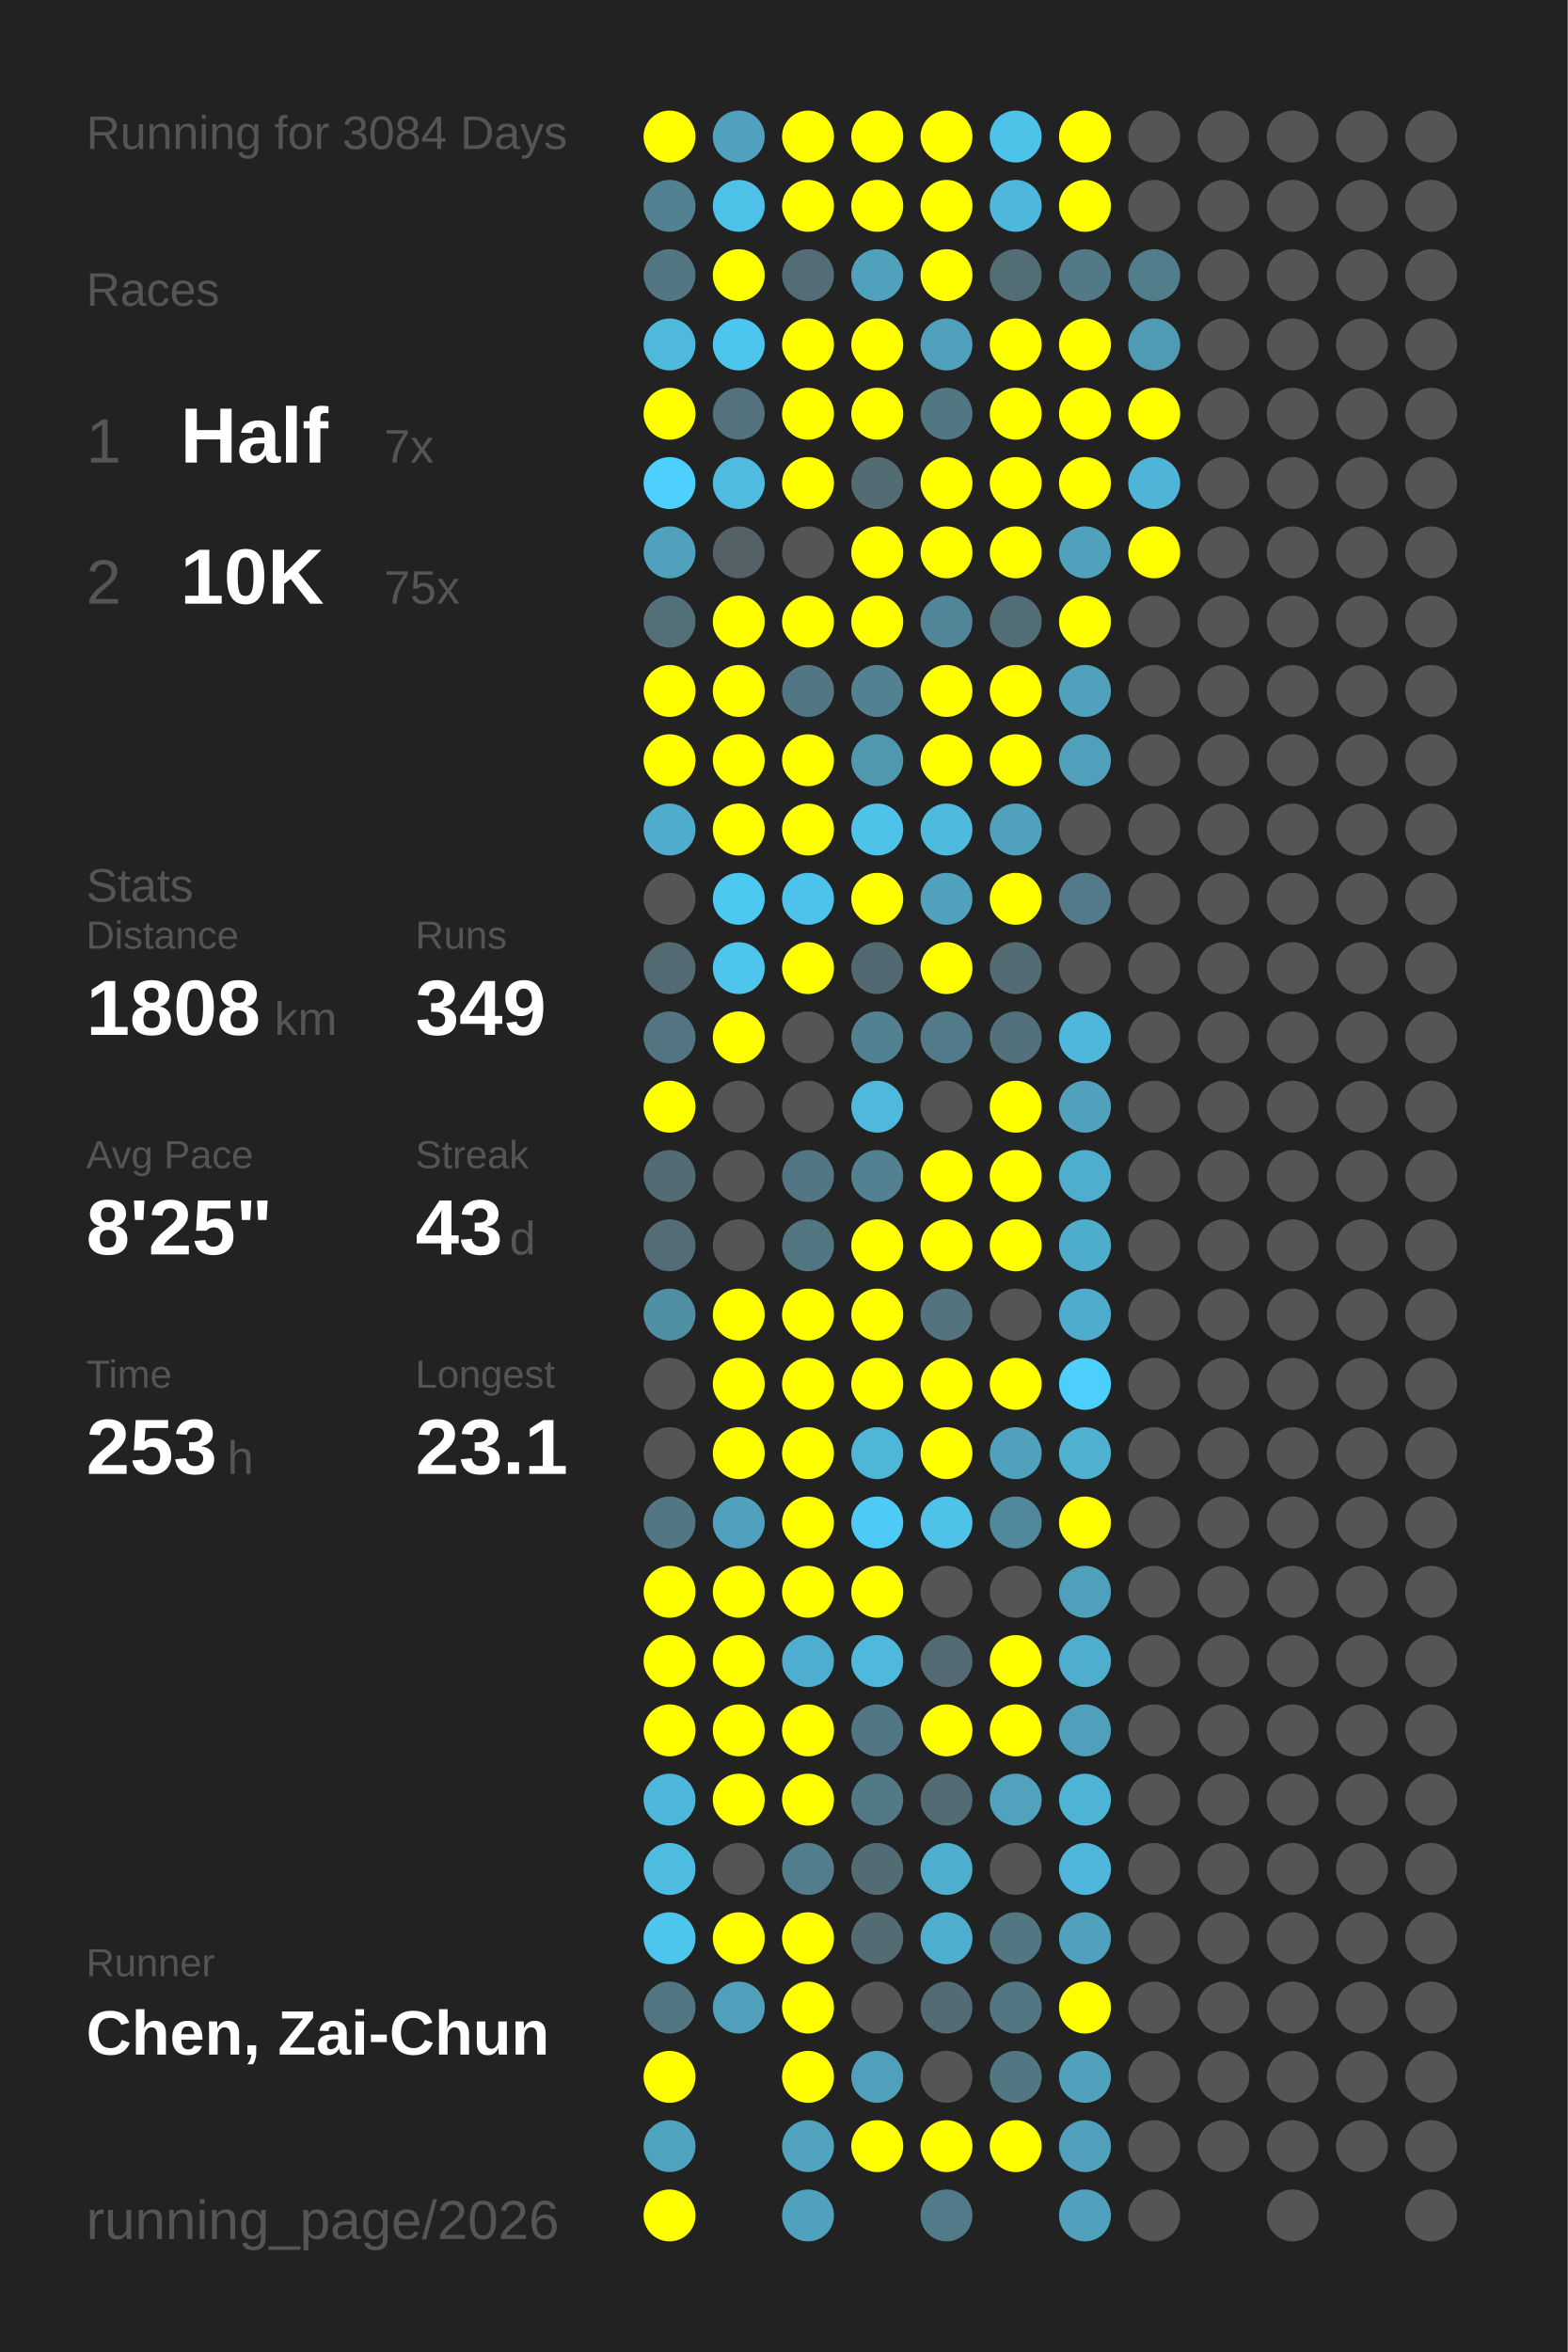
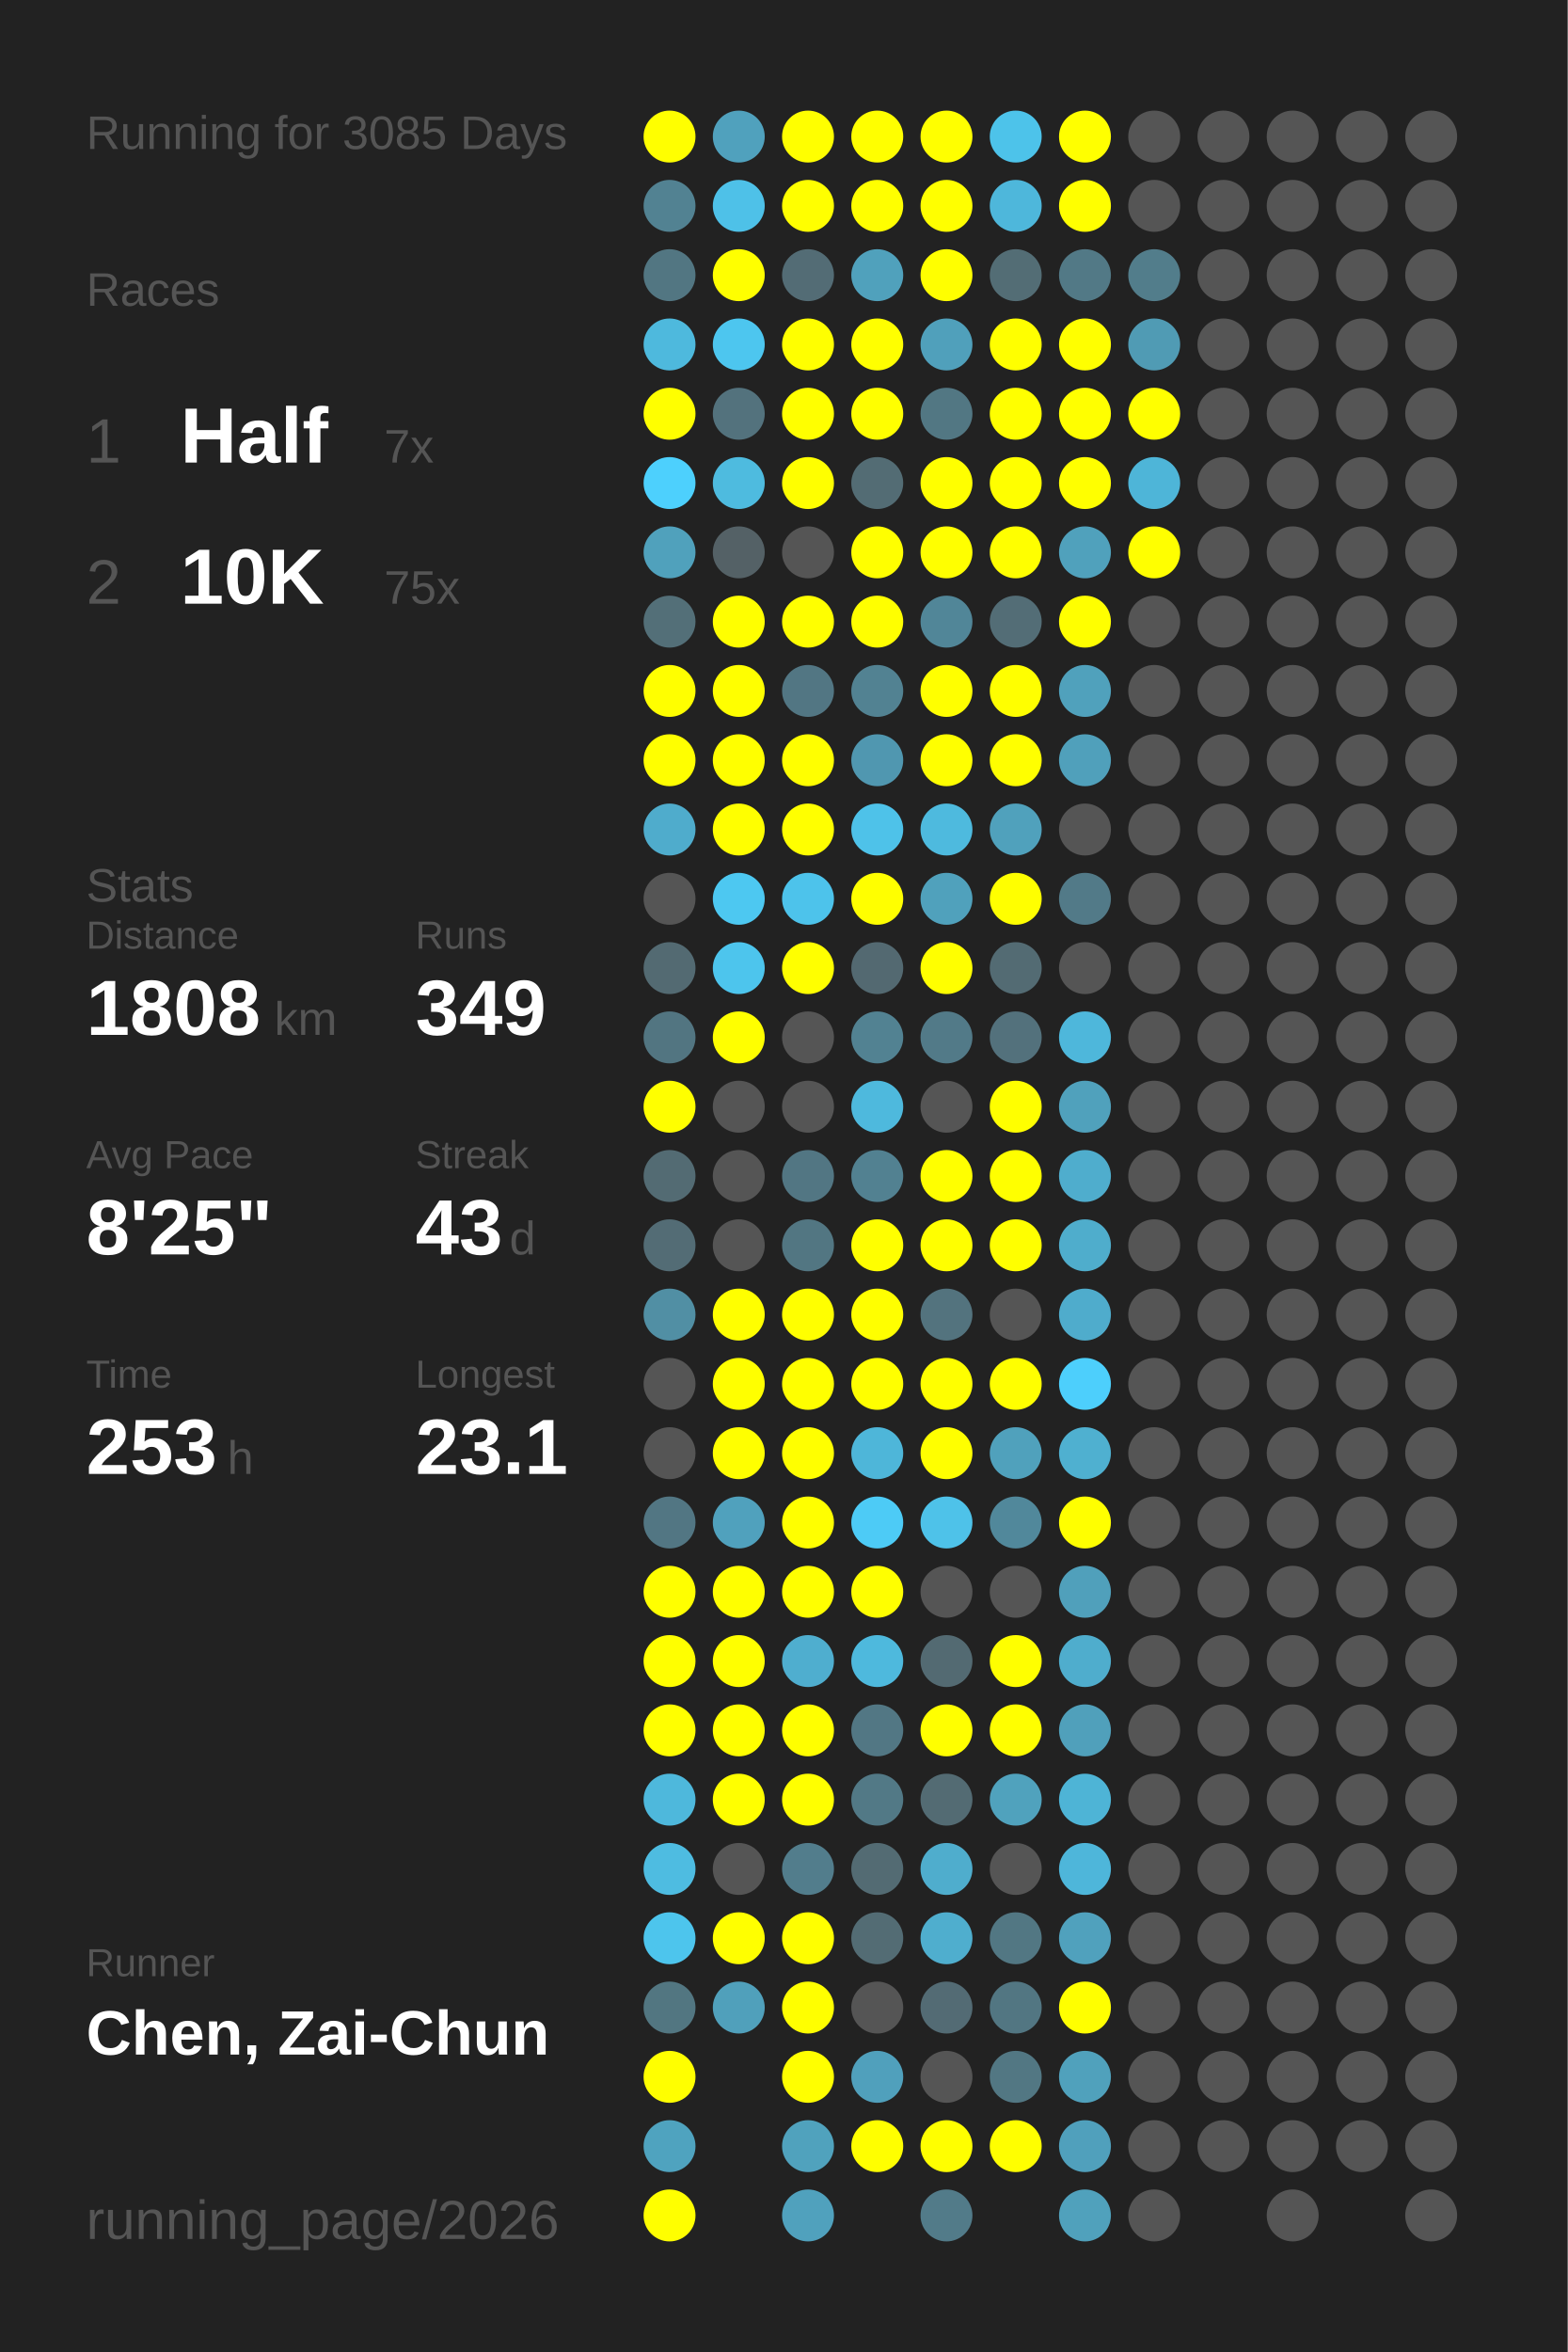
<svg xmlns="http://www.w3.org/2000/svg" baseProfile="full" height="300mm" version="1.1" viewBox="0,0,200,300" width="200mm">
  <defs />
  <rect fill="#222222" height="300" width="200" x="0" y="0" />
-   <text fill="#555555" style="font-size:6px; font-family:Arial;" x="11" y="19">Running for 3084 Days</text>
+   <text fill="#555555" style="font-size:6px; font-family:Arial;" x="11" y="19">Running for 3085 Days</text>
  <text fill="#555555" style="font-size:6px; font-family:Arial;" x="11" y="39">Races</text>
  <text fill="#555555" style="font-size:8px; font-family:Arial;" x="11" y="59">1</text>
  <text fill="#FFFFFF" style="font-size:10px; font-family:Arial; font-weight:bold;" x="23" y="59">Half</text>
  <text fill="#555555" style="font-size:6px; font-family:Arial;" x="49" y="59">7x</text>
  <text fill="#555555" style="font-size:8px; font-family:Arial;" x="11" y="77">2</text>
  <text fill="#FFFFFF" style="font-size:10px; font-family:Arial; font-weight:bold;" x="23" y="77">10K</text>
  <text fill="#555555" style="font-size:6px; font-family:Arial;" x="49" y="77">75x</text>
  <text fill="#555555" style="font-size:6px; font-family:Arial;" x="11" y="115">Stats</text>
  <text fill="#555555" style="font-size:5px; font-family:Arial;" x="11" y="121">Distance</text>
  <text fill="#FFFFFF" style="font-size:10px; font-family:Arial; font-weight:bold;" x="11" y="132">1808</text>
  <text fill="#555555" style="font-size:6px; font-family:Arial;" x="35" y="132">km</text>
  <text fill="#555555" style="font-size:5px; font-family:Arial;" x="53" y="121">Runs</text>
  <text fill="#FFFFFF" style="font-size:10px; font-family:Arial; font-weight:bold;" x="53" y="132">349</text>
  <text fill="#555555" style="font-size:5px; font-family:Arial;" x="11" y="149">Avg Pace</text>
  <text fill="#FFFFFF" style="font-size:10px; font-family:Arial; font-weight:bold;" x="11" y="160">8'25"</text>
  <text fill="#555555" style="font-size:5px; font-family:Arial;" x="53" y="149">Streak</text>
  <text fill="#FFFFFF" style="font-size:10px; font-family:Arial; font-weight:bold;" x="53" y="160">43</text>
  <text fill="#555555" style="font-size:6px; font-family:Arial;" x="65" y="160">d</text>
  <text fill="#555555" style="font-size:5px; font-family:Arial;" x="11" y="177">Time</text>
  <text fill="#FFFFFF" style="font-size:10px; font-family:Arial; font-weight:bold;" x="11" y="188">253</text>
  <text fill="#555555" style="font-size:6px; font-family:Arial;" x="29" y="188">h</text>
  <text fill="#555555" style="font-size:5px; font-family:Arial;" x="53" y="177">Longest</text>
  <text fill="#FFFFFF" style="font-size:10px; font-family:Arial; font-weight:bold;" x="53" y="188">23.1</text>
  <text fill="#555555" style="font-size:5px; font-family:Arial;" x="11" y="252.065">Runner</text>
  <text fill="#FFFFFF" style="font-size:8px; font-family:Arial; font-weight:bold;" x="11" y="262.065">Chen, Zai-Chun</text>
  <text fill="#555555" style="font-size:7px; font-family:Arial;" x="11" y="285.581">running_page/2026</text>
  <circle cx="85.417" cy="17.419" fill="#FFFF00" r="3.312" />
  <circle cx="85.417" cy="26.258" fill="#528292" r="3.312" />
  <circle cx="85.417" cy="35.097" fill="#527682" r="3.312" />
  <circle cx="85.417" cy="43.935" fill="#4eb9dd" r="3.312" />
  <circle cx="85.417" cy="52.774" fill="#FFFF00" r="3.312" />
  <circle cx="85.417" cy="61.613" fill="#4dd0fd" r="3.312" />
  <circle cx="85.417" cy="70.452" fill="#50a1bc" r="3.312" />
  <circle cx="85.417" cy="79.29" fill="#536f78" r="3.312" />
  <circle cx="85.417" cy="88.129" fill="#FFFF00" r="3.312" />
  <circle cx="85.417" cy="96.968" fill="#FFFF00" r="3.312" />
  <circle cx="85.417" cy="105.806" fill="#4faccc" r="3.312" />
  <circle cx="85.417" cy="114.645" fill="#555555" r="3.312" />
  <circle cx="85.417" cy="123.484" fill="#536a72" r="3.312" />
  <circle cx="85.417" cy="132.323" fill="#527581" r="3.312" />
  <circle cx="85.417" cy="141.161" fill="#FFFF00" r="3.312" />
  <circle cx="85.417" cy="150" fill="#536b73" r="3.312" />
  <circle cx="85.417" cy="158.839" fill="#536c75" r="3.312" />
  <circle cx="85.417" cy="167.677" fill="#518fa4" r="3.312" />
  <circle cx="85.417" cy="176.516" fill="#555555" r="3.312" />
  <circle cx="85.417" cy="185.355" fill="#555555" r="3.312" />
  <circle cx="85.417" cy="194.194" fill="#527683" r="3.312" />
  <circle cx="85.417" cy="203.032" fill="#FFFF00" r="3.312" />
  <circle cx="85.417" cy="211.871" fill="#FFFF00" r="3.312" />
  <circle cx="85.417" cy="220.71" fill="#FFFF00" r="3.312" />
  <circle cx="85.417" cy="229.548" fill="#4eb8dc" r="3.312" />
  <circle cx="85.417" cy="238.387" fill="#4ebce1" r="3.312" />
  <circle cx="85.417" cy="247.226" fill="#4dc5ed" r="3.312" />
  <circle cx="85.417" cy="256.065" fill="#527681" r="3.312" />
  <circle cx="85.417" cy="264.903" fill="#FFFF00" r="3.312" />
  <circle cx="85.417" cy="273.742" fill="#4fa3bf" r="3.312" />
  <circle cx="85.417" cy="282.581" fill="#FFFF00" r="3.312" />
  <circle cx="94.25" cy="17.419" fill="#50a1bd" r="3.312" />
  <circle cx="94.25" cy="26.258" fill="#4ec1e8" r="3.312" />
  <circle cx="94.25" cy="35.097" fill="#FFFF00" r="3.312" />
  <circle cx="94.25" cy="43.935" fill="#4dc6ef" r="3.312" />
  <circle cx="94.25" cy="52.774" fill="#53727d" r="3.312" />
  <circle cx="94.25" cy="61.613" fill="#4ebbdf" r="3.312" />
  <circle cx="94.25" cy="70.452" fill="#546166" r="3.312" />
  <circle cx="94.25" cy="79.29" fill="#FFFF00" r="3.312" />
  <circle cx="94.25" cy="88.129" fill="#FFFF00" r="3.312" />
  <circle cx="94.25" cy="96.968" fill="#FFFF00" r="3.312" />
  <circle cx="94.25" cy="105.806" fill="#FFFF00" r="3.312" />
  <circle cx="94.25" cy="114.645" fill="#4dc8f1" r="3.312" />
  <circle cx="94.25" cy="123.484" fill="#4dc5ed" r="3.312" />
  <circle cx="94.25" cy="132.323" fill="#FFFF00" r="3.312" />
  <circle cx="94.25" cy="141.161" fill="#555555" r="3.312" />
  <circle cx="94.25" cy="150" fill="#555555" r="3.312" />
  <circle cx="94.25" cy="158.839" fill="#555555" r="3.312" />
  <circle cx="94.25" cy="167.677" fill="#FFFF00" r="3.312" />
  <circle cx="94.25" cy="176.516" fill="#FFFF00" r="3.312" />
  <circle cx="94.25" cy="185.355" fill="#FFFF00" r="3.312" />
  <circle cx="94.25" cy="194.194" fill="#50a1bd" r="3.312" />
  <circle cx="94.25" cy="203.032" fill="#FFFF00" r="3.312" />
  <circle cx="94.25" cy="211.871" fill="#FFFF00" r="3.312" />
  <circle cx="94.25" cy="220.71" fill="#FFFF00" r="3.312" />
  <circle cx="94.25" cy="229.548" fill="#FFFF00" r="3.312" />
  <circle cx="94.25" cy="238.387" fill="#555555" r="3.312" />
  <circle cx="94.25" cy="247.226" fill="#FFFF00" r="3.312" />
  <circle cx="94.25" cy="256.065" fill="#50a0bb" r="3.312" />
  <circle cx="103.083" cy="17.419" fill="#FFFF00" r="3.312" />
  <circle cx="103.083" cy="26.258" fill="#FFFF00" r="3.312" />
  <circle cx="103.083" cy="35.097" fill="#536c75" r="3.312" />
  <circle cx="103.083" cy="43.935" fill="#FFFF00" r="3.312" />
  <circle cx="103.083" cy="52.774" fill="#FFFF00" r="3.312" />
  <circle cx="103.083" cy="61.613" fill="#FFFF00" r="3.312" />
  <circle cx="103.083" cy="70.452" fill="#555555" r="3.312" />
  <circle cx="103.083" cy="79.29" fill="#FFFF00" r="3.312" />
  <circle cx="103.083" cy="88.129" fill="#527683" r="3.312" />
  <circle cx="103.083" cy="96.968" fill="#FFFF00" r="3.312" />
  <circle cx="103.083" cy="105.806" fill="#FFFF00" r="3.312" />
  <circle cx="103.083" cy="114.645" fill="#4dc3eb" r="3.312" />
  <circle cx="103.083" cy="123.484" fill="#FFFF00" r="3.312" />
  <circle cx="103.083" cy="132.323" fill="#555555" r="3.312" />
  <circle cx="103.083" cy="141.161" fill="#555555" r="3.312" />
  <circle cx="103.083" cy="150" fill="#527683" r="3.312" />
  <circle cx="103.083" cy="158.839" fill="#527682" r="3.312" />
  <circle cx="103.083" cy="167.677" fill="#FFFF00" r="3.312" />
  <circle cx="103.083" cy="176.516" fill="#FFFF00" r="3.312" />
  <circle cx="103.083" cy="185.355" fill="#FFFF00" r="3.312" />
  <circle cx="103.083" cy="194.194" fill="#FFFF00" r="3.312" />
  <circle cx="103.083" cy="203.032" fill="#FFFF00" r="3.312" />
  <circle cx="103.083" cy="211.871" fill="#4faecf" r="3.312" />
  <circle cx="103.083" cy="220.71" fill="#FFFF00" r="3.312" />
  <circle cx="103.083" cy="229.548" fill="#FFFF00" r="3.312" />
  <circle cx="103.083" cy="238.387" fill="#527d8c" r="3.312" />
  <circle cx="103.083" cy="247.226" fill="#FFFF00" r="3.312" />
  <circle cx="103.083" cy="256.065" fill="#FFFF00" r="3.312" />
  <circle cx="103.083" cy="264.903" fill="#FFFF00" r="3.312" />
  <circle cx="103.083" cy="273.742" fill="#50a2bd" r="3.312" />
  <circle cx="103.083" cy="282.581" fill="#50a1bd" r="3.312" />
  <circle cx="111.917" cy="17.419" fill="#FFFF00" r="3.312" />
  <circle cx="111.917" cy="26.258" fill="#FFFF00" r="3.312" />
  <circle cx="111.917" cy="35.097" fill="#50a1bc" r="3.312" />
  <circle cx="111.917" cy="43.935" fill="#FFFF00" r="3.312" />
  <circle cx="111.917" cy="52.774" fill="#FFFF00" r="3.312" />
  <circle cx="111.917" cy="61.613" fill="#536c74" r="3.312" />
  <circle cx="111.917" cy="70.452" fill="#FFFF00" r="3.312" />
  <circle cx="111.917" cy="79.29" fill="#FFFF00" r="3.312" />
  <circle cx="111.917" cy="88.129" fill="#528292" r="3.312" />
  <circle cx="111.917" cy="96.968" fill="#5097b0" r="3.312" />
  <circle cx="111.917" cy="105.806" fill="#4ec2e9" r="3.312" />
  <circle cx="111.917" cy="114.645" fill="#FFFF00" r="3.312" />
  <circle cx="111.917" cy="123.484" fill="#536971" r="3.312" />
  <circle cx="111.917" cy="132.323" fill="#528292" r="3.312" />
  <circle cx="111.917" cy="141.161" fill="#4eb9dd" r="3.312" />
  <circle cx="111.917" cy="150" fill="#528191" r="3.312" />
  <circle cx="111.917" cy="158.839" fill="#FFFF00" r="3.312" />
  <circle cx="111.917" cy="167.677" fill="#FFFF00" r="3.312" />
  <circle cx="111.917" cy="176.516" fill="#FFFF00" r="3.312" />
  <circle cx="111.917" cy="185.355" fill="#4eb6d9" r="3.312" />
  <circle cx="111.917" cy="194.194" fill="#4dcbf6" r="3.312" />
  <circle cx="111.917" cy="203.032" fill="#FFFF00" r="3.312" />
  <circle cx="111.917" cy="211.871" fill="#4eb9dd" r="3.312" />
  <circle cx="111.917" cy="220.71" fill="#527784" r="3.312" />
  <circle cx="111.917" cy="229.548" fill="#527986" r="3.312" />
  <circle cx="111.917" cy="238.387" fill="#536b73" r="3.312" />
  <circle cx="111.917" cy="247.226" fill="#536c74" r="3.312" />
  <circle cx="111.917" cy="256.065" fill="#555555" r="3.312" />
  <circle cx="111.917" cy="264.903" fill="#50a0bc" r="3.312" />
  <circle cx="111.917" cy="273.742" fill="#FFFF00" r="3.312" />
  <circle cx="120.75" cy="17.419" fill="#FFFF00" r="3.312" />
  <circle cx="120.75" cy="26.258" fill="#FFFF00" r="3.312" />
  <circle cx="120.75" cy="35.097" fill="#FFFF00" r="3.312" />
  <circle cx="120.75" cy="43.935" fill="#50a0bb" r="3.312" />
  <circle cx="120.75" cy="52.774" fill="#527783" r="3.312" />
  <circle cx="120.75" cy="61.613" fill="#FFFF00" r="3.312" />
  <circle cx="120.75" cy="70.452" fill="#FFFF00" r="3.312" />
  <circle cx="120.75" cy="79.29" fill="#518698" r="3.312" />
  <circle cx="120.75" cy="88.129" fill="#FFFF00" r="3.312" />
  <circle cx="120.75" cy="96.968" fill="#FFFF00" r="3.312" />
  <circle cx="120.75" cy="105.806" fill="#4ebade" r="3.312" />
  <circle cx="120.75" cy="114.645" fill="#50a1bc" r="3.312" />
  <circle cx="120.75" cy="123.484" fill="#FFFF00" r="3.312" />
  <circle cx="120.75" cy="132.323" fill="#527a88" r="3.312" />
  <circle cx="120.75" cy="141.161" fill="#555555" r="3.312" />
  <circle cx="120.75" cy="150" fill="#FFFF00" r="3.312" />
  <circle cx="120.75" cy="158.839" fill="#FFFF00" r="3.312" />
  <circle cx="120.75" cy="167.677" fill="#53737e" r="3.312" />
  <circle cx="120.75" cy="176.516" fill="#FFFF00" r="3.312" />
  <circle cx="120.75" cy="185.355" fill="#FFFF00" r="3.312" />
  <circle cx="120.75" cy="194.194" fill="#4ec2e9" r="3.312" />
  <circle cx="120.75" cy="203.032" fill="#555555" r="3.312" />
  <circle cx="120.75" cy="211.871" fill="#536a72" r="3.312" />
  <circle cx="120.75" cy="220.71" fill="#FFFF00" r="3.312" />
  <circle cx="120.75" cy="229.548" fill="#536b73" r="3.312" />
  <circle cx="120.75" cy="238.387" fill="#4fadcd" r="3.312" />
  <circle cx="120.75" cy="247.226" fill="#4faece" r="3.312" />
  <circle cx="120.75" cy="256.065" fill="#536b74" r="3.312" />
  <circle cx="120.75" cy="264.903" fill="#555555" r="3.312" />
  <circle cx="120.75" cy="273.742" fill="#FFFF00" r="3.312" />
  <circle cx="120.75" cy="282.581" fill="#527b89" r="3.312" />
  <circle cx="129.583" cy="17.419" fill="#4dc3ea" r="3.312" />
  <circle cx="129.583" cy="26.258" fill="#4eb7db" r="3.312" />
  <circle cx="129.583" cy="35.097" fill="#536d75" r="3.312" />
  <circle cx="129.583" cy="43.935" fill="#FFFF00" r="3.312" />
  <circle cx="129.583" cy="52.774" fill="#FFFF00" r="3.312" />
  <circle cx="129.583" cy="61.613" fill="#FFFF00" r="3.312" />
  <circle cx="129.583" cy="70.452" fill="#FFFF00" r="3.312" />
  <circle cx="129.583" cy="79.29" fill="#536d76" r="3.312" />
  <circle cx="129.583" cy="88.129" fill="#FFFF00" r="3.312" />
  <circle cx="129.583" cy="96.968" fill="#FFFF00" r="3.312" />
  <circle cx="129.583" cy="105.806" fill="#50a1bc" r="3.312" />
  <circle cx="129.583" cy="114.645" fill="#FFFF00" r="3.312" />
  <circle cx="129.583" cy="123.484" fill="#536b73" r="3.312" />
  <circle cx="129.583" cy="132.323" fill="#53717c" r="3.312" />
  <circle cx="129.583" cy="141.161" fill="#FFFF00" r="3.312" />
  <circle cx="129.583" cy="150" fill="#FFFF00" r="3.312" />
  <circle cx="129.583" cy="158.839" fill="#FFFF00" r="3.312" />
  <circle cx="129.583" cy="167.677" fill="#555555" r="3.312" />
  <circle cx="129.583" cy="176.516" fill="#FFFF00" r="3.312" />
  <circle cx="129.583" cy="185.355" fill="#50a1bc" r="3.312" />
  <circle cx="129.583" cy="194.194" fill="#51889b" r="3.312" />
  <circle cx="129.583" cy="203.032" fill="#555555" r="3.312" />
  <circle cx="129.583" cy="211.871" fill="#FFFF00" r="3.312" />
  <circle cx="129.583" cy="220.71" fill="#FFFF00" r="3.312" />
  <circle cx="129.583" cy="229.548" fill="#50a2bd" r="3.312" />
  <circle cx="129.583" cy="238.387" fill="#555555" r="3.312" />
  <circle cx="129.583" cy="247.226" fill="#527783" r="3.312" />
  <circle cx="129.583" cy="256.065" fill="#527682" r="3.312" />
  <circle cx="129.583" cy="264.903" fill="#527783" r="3.312" />
  <circle cx="129.583" cy="273.742" fill="#FFFF00" r="3.312" />
  <circle cx="138.417" cy="17.419" fill="#FFFF00" r="3.312" />
  <circle cx="138.417" cy="26.258" fill="#FFFF00" r="3.312" />
  <circle cx="138.417" cy="35.097" fill="#527986" r="3.312" />
  <circle cx="138.417" cy="43.935" fill="#FFFF00" r="3.312" />
  <circle cx="138.417" cy="52.774" fill="#FFFF00" r="3.312" />
  <circle cx="138.417" cy="61.613" fill="#FFFF00" r="3.312" />
  <circle cx="138.417" cy="70.452" fill="#50a1bc" r="3.312" />
  <circle cx="138.417" cy="79.29" fill="#FFFF00" r="3.312" />
  <circle cx="138.417" cy="88.129" fill="#50a1bc" r="3.312" />
  <circle cx="138.417" cy="96.968" fill="#50a0bb" r="3.312" />
  <circle cx="138.417" cy="105.806" fill="#555555" r="3.312" />
  <circle cx="138.417" cy="114.645" fill="#527a88" r="3.312" />
  <circle cx="138.417" cy="123.484" fill="#555555" r="3.312" />
  <circle cx="138.417" cy="132.323" fill="#4eb7db" r="3.312" />
  <circle cx="138.417" cy="141.161" fill="#50a1bc" r="3.312" />
  <circle cx="138.417" cy="150" fill="#4fadcd" r="3.312" />
  <circle cx="138.417" cy="158.839" fill="#4fadcc" r="3.312" />
  <circle cx="138.417" cy="167.677" fill="#4faccc" r="3.312" />
  <circle cx="138.417" cy="176.516" fill="#4dcffc" r="3.312" />
  <circle cx="138.417" cy="185.355" fill="#4fb0d0" r="3.312" />
  <circle cx="138.417" cy="194.194" fill="#FFFF00" r="3.312" />
  <circle cx="138.417" cy="203.032" fill="#50a0bb" r="3.312" />
  <circle cx="138.417" cy="211.871" fill="#4fadcd" r="3.312" />
  <circle cx="138.417" cy="220.71" fill="#50a0bb" r="3.312" />
  <circle cx="138.417" cy="229.548" fill="#4eb4d6" r="3.312" />
  <circle cx="138.417" cy="238.387" fill="#4eb6da" r="3.312" />
  <circle cx="138.417" cy="247.226" fill="#50a1bd" r="3.312" />
  <circle cx="138.417" cy="256.065" fill="#FFFF00" r="3.312" />
  <circle cx="138.417" cy="264.903" fill="#50a1bc" r="3.312" />
  <circle cx="138.417" cy="273.742" fill="#50a0bc" r="3.312" />
  <circle cx="138.417" cy="282.581" fill="#50a1bc" r="3.312" />
  <circle cx="147.25" cy="17.419" fill="#555555" r="3.312" />
  <circle cx="147.25" cy="26.258" fill="#555555" r="3.312" />
  <circle cx="147.25" cy="35.097" fill="#527d8b" r="3.312" />
  <circle cx="147.25" cy="43.935" fill="#509bb4" r="3.312" />
  <circle cx="147.25" cy="52.774" fill="#FFFF00" r="3.312" />
  <circle cx="147.25" cy="61.613" fill="#4eb5d8" r="3.312" />
  <circle cx="147.25" cy="70.452" fill="#FFFF00" r="3.312" />
  <circle cx="147.25" cy="79.29" fill="#555555" r="3.312" />
  <circle cx="147.25" cy="88.129" fill="#555555" r="3.312" />
  <circle cx="147.25" cy="96.968" fill="#555555" r="3.312" />
  <circle cx="147.25" cy="105.806" fill="#555555" r="3.312" />
  <circle cx="147.25" cy="114.645" fill="#555555" r="3.312" />
  <circle cx="147.25" cy="123.484" fill="#555555" r="3.312" />
  <circle cx="147.25" cy="132.323" fill="#555555" r="3.312" />
  <circle cx="147.25" cy="141.161" fill="#555555" r="3.312" />
  <circle cx="147.25" cy="150" fill="#555555" r="3.312" />
  <circle cx="147.25" cy="158.839" fill="#555555" r="3.312" />
  <circle cx="147.25" cy="167.677" fill="#555555" r="3.312" />
  <circle cx="147.25" cy="176.516" fill="#555555" r="3.312" />
  <circle cx="147.25" cy="185.355" fill="#555555" r="3.312" />
  <circle cx="147.25" cy="194.194" fill="#555555" r="3.312" />
  <circle cx="147.25" cy="203.032" fill="#555555" r="3.312" />
  <circle cx="147.25" cy="211.871" fill="#555555" r="3.312" />
  <circle cx="147.25" cy="220.71" fill="#555555" r="3.312" />
  <circle cx="147.25" cy="229.548" fill="#555555" r="3.312" />
  <circle cx="147.25" cy="238.387" fill="#555555" r="3.312" />
  <circle cx="147.25" cy="247.226" fill="#555555" r="3.312" />
  <circle cx="147.25" cy="256.065" fill="#555555" r="3.312" />
  <circle cx="147.25" cy="264.903" fill="#555555" r="3.312" />
  <circle cx="147.25" cy="273.742" fill="#555555" r="3.312" />
  <circle cx="147.25" cy="282.581" fill="#555555" r="3.312" />
  <circle cx="156.083" cy="17.419" fill="#555555" r="3.312" />
  <circle cx="156.083" cy="26.258" fill="#555555" r="3.312" />
  <circle cx="156.083" cy="35.097" fill="#555555" r="3.312" />
  <circle cx="156.083" cy="43.935" fill="#555555" r="3.312" />
  <circle cx="156.083" cy="52.774" fill="#555555" r="3.312" />
  <circle cx="156.083" cy="61.613" fill="#555555" r="3.312" />
  <circle cx="156.083" cy="70.452" fill="#555555" r="3.312" />
  <circle cx="156.083" cy="79.29" fill="#555555" r="3.312" />
  <circle cx="156.083" cy="88.129" fill="#555555" r="3.312" />
  <circle cx="156.083" cy="96.968" fill="#555555" r="3.312" />
  <circle cx="156.083" cy="105.806" fill="#555555" r="3.312" />
  <circle cx="156.083" cy="114.645" fill="#555555" r="3.312" />
  <circle cx="156.083" cy="123.484" fill="#555555" r="3.312" />
  <circle cx="156.083" cy="132.323" fill="#555555" r="3.312" />
  <circle cx="156.083" cy="141.161" fill="#555555" r="3.312" />
  <circle cx="156.083" cy="150" fill="#555555" r="3.312" />
  <circle cx="156.083" cy="158.839" fill="#555555" r="3.312" />
  <circle cx="156.083" cy="167.677" fill="#555555" r="3.312" />
  <circle cx="156.083" cy="176.516" fill="#555555" r="3.312" />
  <circle cx="156.083" cy="185.355" fill="#555555" r="3.312" />
  <circle cx="156.083" cy="194.194" fill="#555555" r="3.312" />
  <circle cx="156.083" cy="203.032" fill="#555555" r="3.312" />
  <circle cx="156.083" cy="211.871" fill="#555555" r="3.312" />
  <circle cx="156.083" cy="220.71" fill="#555555" r="3.312" />
  <circle cx="156.083" cy="229.548" fill="#555555" r="3.312" />
  <circle cx="156.083" cy="238.387" fill="#555555" r="3.312" />
  <circle cx="156.083" cy="247.226" fill="#555555" r="3.312" />
  <circle cx="156.083" cy="256.065" fill="#555555" r="3.312" />
  <circle cx="156.083" cy="264.903" fill="#555555" r="3.312" />
  <circle cx="156.083" cy="273.742" fill="#555555" r="3.312" />
  <circle cx="164.917" cy="17.419" fill="#555555" r="3.312" />
  <circle cx="164.917" cy="26.258" fill="#555555" r="3.312" />
  <circle cx="164.917" cy="35.097" fill="#555555" r="3.312" />
  <circle cx="164.917" cy="43.935" fill="#555555" r="3.312" />
  <circle cx="164.917" cy="52.774" fill="#555555" r="3.312" />
  <circle cx="164.917" cy="61.613" fill="#555555" r="3.312" />
  <circle cx="164.917" cy="70.452" fill="#555555" r="3.312" />
  <circle cx="164.917" cy="79.29" fill="#555555" r="3.312" />
  <circle cx="164.917" cy="88.129" fill="#555555" r="3.312" />
  <circle cx="164.917" cy="96.968" fill="#555555" r="3.312" />
  <circle cx="164.917" cy="105.806" fill="#555555" r="3.312" />
  <circle cx="164.917" cy="114.645" fill="#555555" r="3.312" />
  <circle cx="164.917" cy="123.484" fill="#555555" r="3.312" />
  <circle cx="164.917" cy="132.323" fill="#555555" r="3.312" />
  <circle cx="164.917" cy="141.161" fill="#555555" r="3.312" />
  <circle cx="164.917" cy="150" fill="#555555" r="3.312" />
  <circle cx="164.917" cy="158.839" fill="#555555" r="3.312" />
  <circle cx="164.917" cy="167.677" fill="#555555" r="3.312" />
  <circle cx="164.917" cy="176.516" fill="#555555" r="3.312" />
  <circle cx="164.917" cy="185.355" fill="#555555" r="3.312" />
  <circle cx="164.917" cy="194.194" fill="#555555" r="3.312" />
  <circle cx="164.917" cy="203.032" fill="#555555" r="3.312" />
  <circle cx="164.917" cy="211.871" fill="#555555" r="3.312" />
  <circle cx="164.917" cy="220.71" fill="#555555" r="3.312" />
  <circle cx="164.917" cy="229.548" fill="#555555" r="3.312" />
  <circle cx="164.917" cy="238.387" fill="#555555" r="3.312" />
  <circle cx="164.917" cy="247.226" fill="#555555" r="3.312" />
  <circle cx="164.917" cy="256.065" fill="#555555" r="3.312" />
  <circle cx="164.917" cy="264.903" fill="#555555" r="3.312" />
  <circle cx="164.917" cy="273.742" fill="#555555" r="3.312" />
  <circle cx="164.917" cy="282.581" fill="#555555" r="3.312" />
  <circle cx="173.75" cy="17.419" fill="#555555" r="3.312" />
  <circle cx="173.75" cy="26.258" fill="#555555" r="3.312" />
  <circle cx="173.75" cy="35.097" fill="#555555" r="3.312" />
  <circle cx="173.75" cy="43.935" fill="#555555" r="3.312" />
  <circle cx="173.75" cy="52.774" fill="#555555" r="3.312" />
  <circle cx="173.75" cy="61.613" fill="#555555" r="3.312" />
  <circle cx="173.75" cy="70.452" fill="#555555" r="3.312" />
  <circle cx="173.75" cy="79.29" fill="#555555" r="3.312" />
  <circle cx="173.75" cy="88.129" fill="#555555" r="3.312" />
  <circle cx="173.75" cy="96.968" fill="#555555" r="3.312" />
  <circle cx="173.75" cy="105.806" fill="#555555" r="3.312" />
  <circle cx="173.75" cy="114.645" fill="#555555" r="3.312" />
  <circle cx="173.75" cy="123.484" fill="#555555" r="3.312" />
  <circle cx="173.75" cy="132.323" fill="#555555" r="3.312" />
  <circle cx="173.75" cy="141.161" fill="#555555" r="3.312" />
  <circle cx="173.75" cy="150" fill="#555555" r="3.312" />
  <circle cx="173.75" cy="158.839" fill="#555555" r="3.312" />
  <circle cx="173.75" cy="167.677" fill="#555555" r="3.312" />
  <circle cx="173.75" cy="176.516" fill="#555555" r="3.312" />
  <circle cx="173.75" cy="185.355" fill="#555555" r="3.312" />
  <circle cx="173.75" cy="194.194" fill="#555555" r="3.312" />
  <circle cx="173.75" cy="203.032" fill="#555555" r="3.312" />
  <circle cx="173.75" cy="211.871" fill="#555555" r="3.312" />
  <circle cx="173.75" cy="220.71" fill="#555555" r="3.312" />
  <circle cx="173.75" cy="229.548" fill="#555555" r="3.312" />
  <circle cx="173.75" cy="238.387" fill="#555555" r="3.312" />
  <circle cx="173.75" cy="247.226" fill="#555555" r="3.312" />
  <circle cx="173.75" cy="256.065" fill="#555555" r="3.312" />
  <circle cx="173.75" cy="264.903" fill="#555555" r="3.312" />
  <circle cx="173.75" cy="273.742" fill="#555555" r="3.312" />
  <circle cx="182.583" cy="17.419" fill="#555555" r="3.312" />
  <circle cx="182.583" cy="26.258" fill="#555555" r="3.312" />
  <circle cx="182.583" cy="35.097" fill="#555555" r="3.312" />
  <circle cx="182.583" cy="43.935" fill="#555555" r="3.312" />
  <circle cx="182.583" cy="52.774" fill="#555555" r="3.312" />
  <circle cx="182.583" cy="61.613" fill="#555555" r="3.312" />
  <circle cx="182.583" cy="70.452" fill="#555555" r="3.312" />
  <circle cx="182.583" cy="79.29" fill="#555555" r="3.312" />
  <circle cx="182.583" cy="88.129" fill="#555555" r="3.312" />
  <circle cx="182.583" cy="96.968" fill="#555555" r="3.312" />
  <circle cx="182.583" cy="105.806" fill="#555555" r="3.312" />
  <circle cx="182.583" cy="114.645" fill="#555555" r="3.312" />
  <circle cx="182.583" cy="123.484" fill="#555555" r="3.312" />
  <circle cx="182.583" cy="132.323" fill="#555555" r="3.312" />
  <circle cx="182.583" cy="141.161" fill="#555555" r="3.312" />
  <circle cx="182.583" cy="150" fill="#555555" r="3.312" />
  <circle cx="182.583" cy="158.839" fill="#555555" r="3.312" />
  <circle cx="182.583" cy="167.677" fill="#555555" r="3.312" />
  <circle cx="182.583" cy="176.516" fill="#555555" r="3.312" />
  <circle cx="182.583" cy="185.355" fill="#555555" r="3.312" />
  <circle cx="182.583" cy="194.194" fill="#555555" r="3.312" />
  <circle cx="182.583" cy="203.032" fill="#555555" r="3.312" />
  <circle cx="182.583" cy="211.871" fill="#555555" r="3.312" />
  <circle cx="182.583" cy="220.71" fill="#555555" r="3.312" />
  <circle cx="182.583" cy="229.548" fill="#555555" r="3.312" />
  <circle cx="182.583" cy="238.387" fill="#555555" r="3.312" />
  <circle cx="182.583" cy="247.226" fill="#555555" r="3.312" />
  <circle cx="182.583" cy="256.065" fill="#555555" r="3.312" />
  <circle cx="182.583" cy="264.903" fill="#555555" r="3.312" />
  <circle cx="182.583" cy="273.742" fill="#555555" r="3.312" />
  <circle cx="182.583" cy="282.581" fill="#555555" r="3.312" />
</svg>
